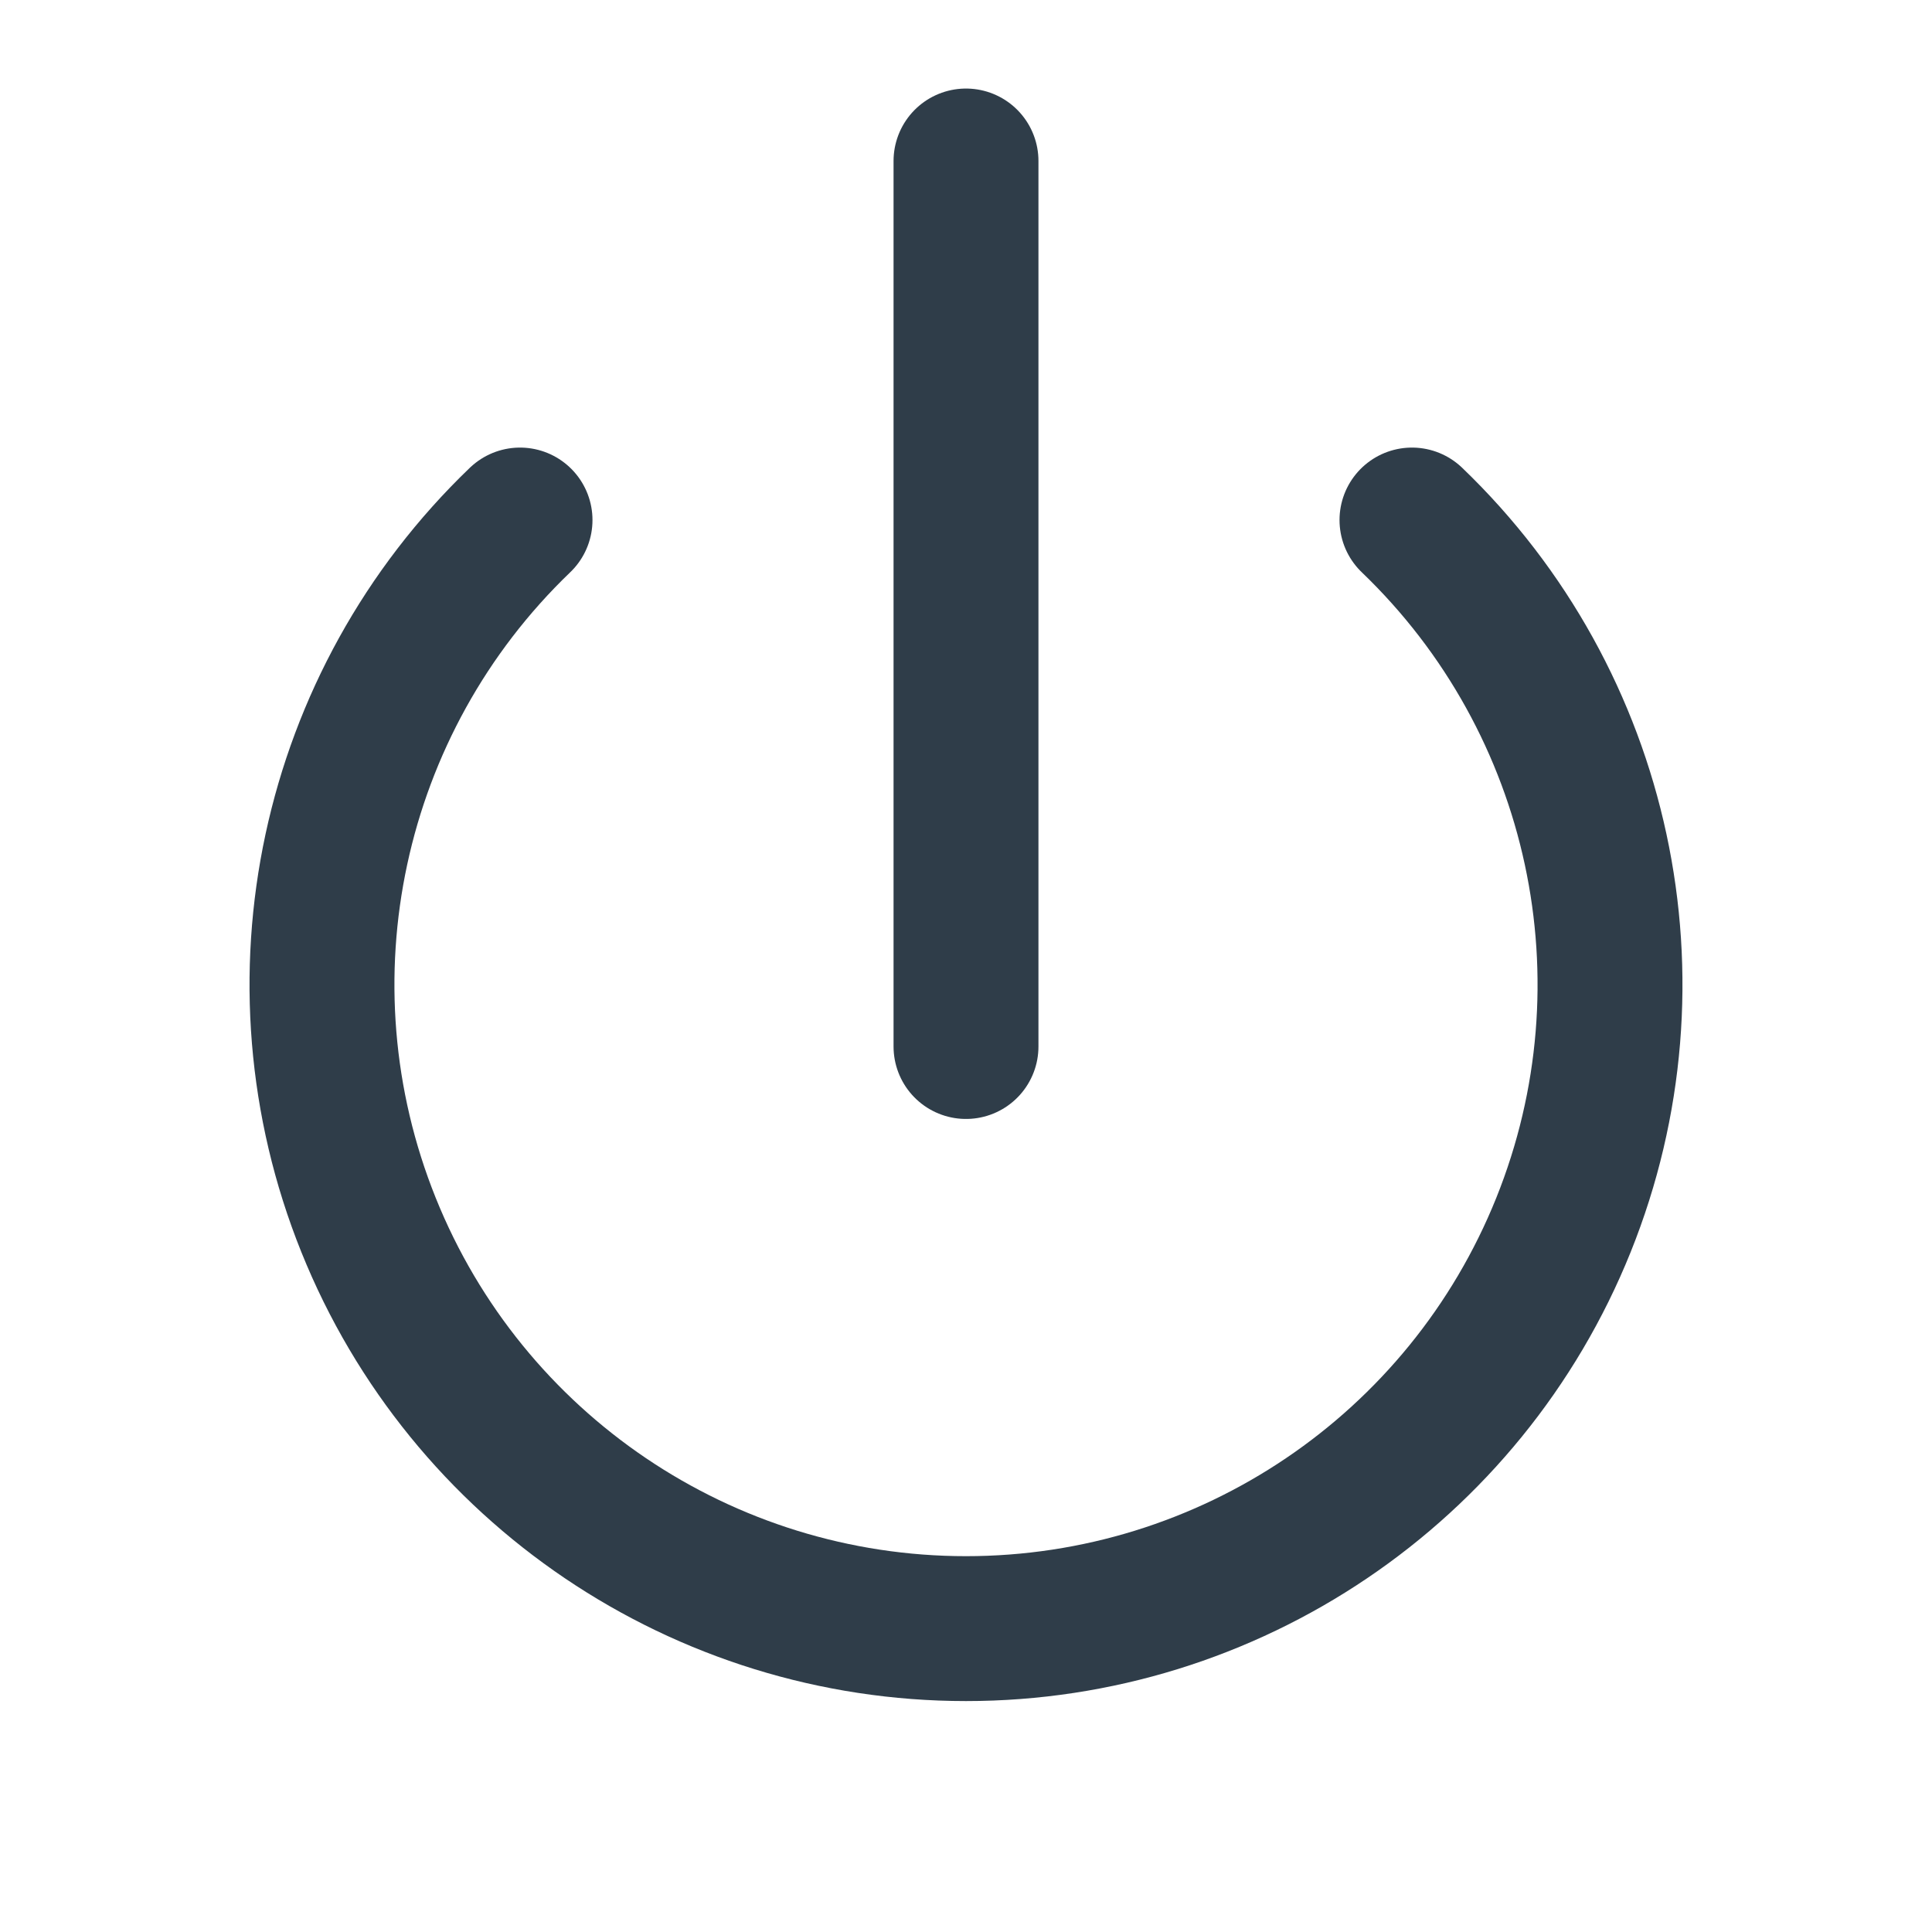
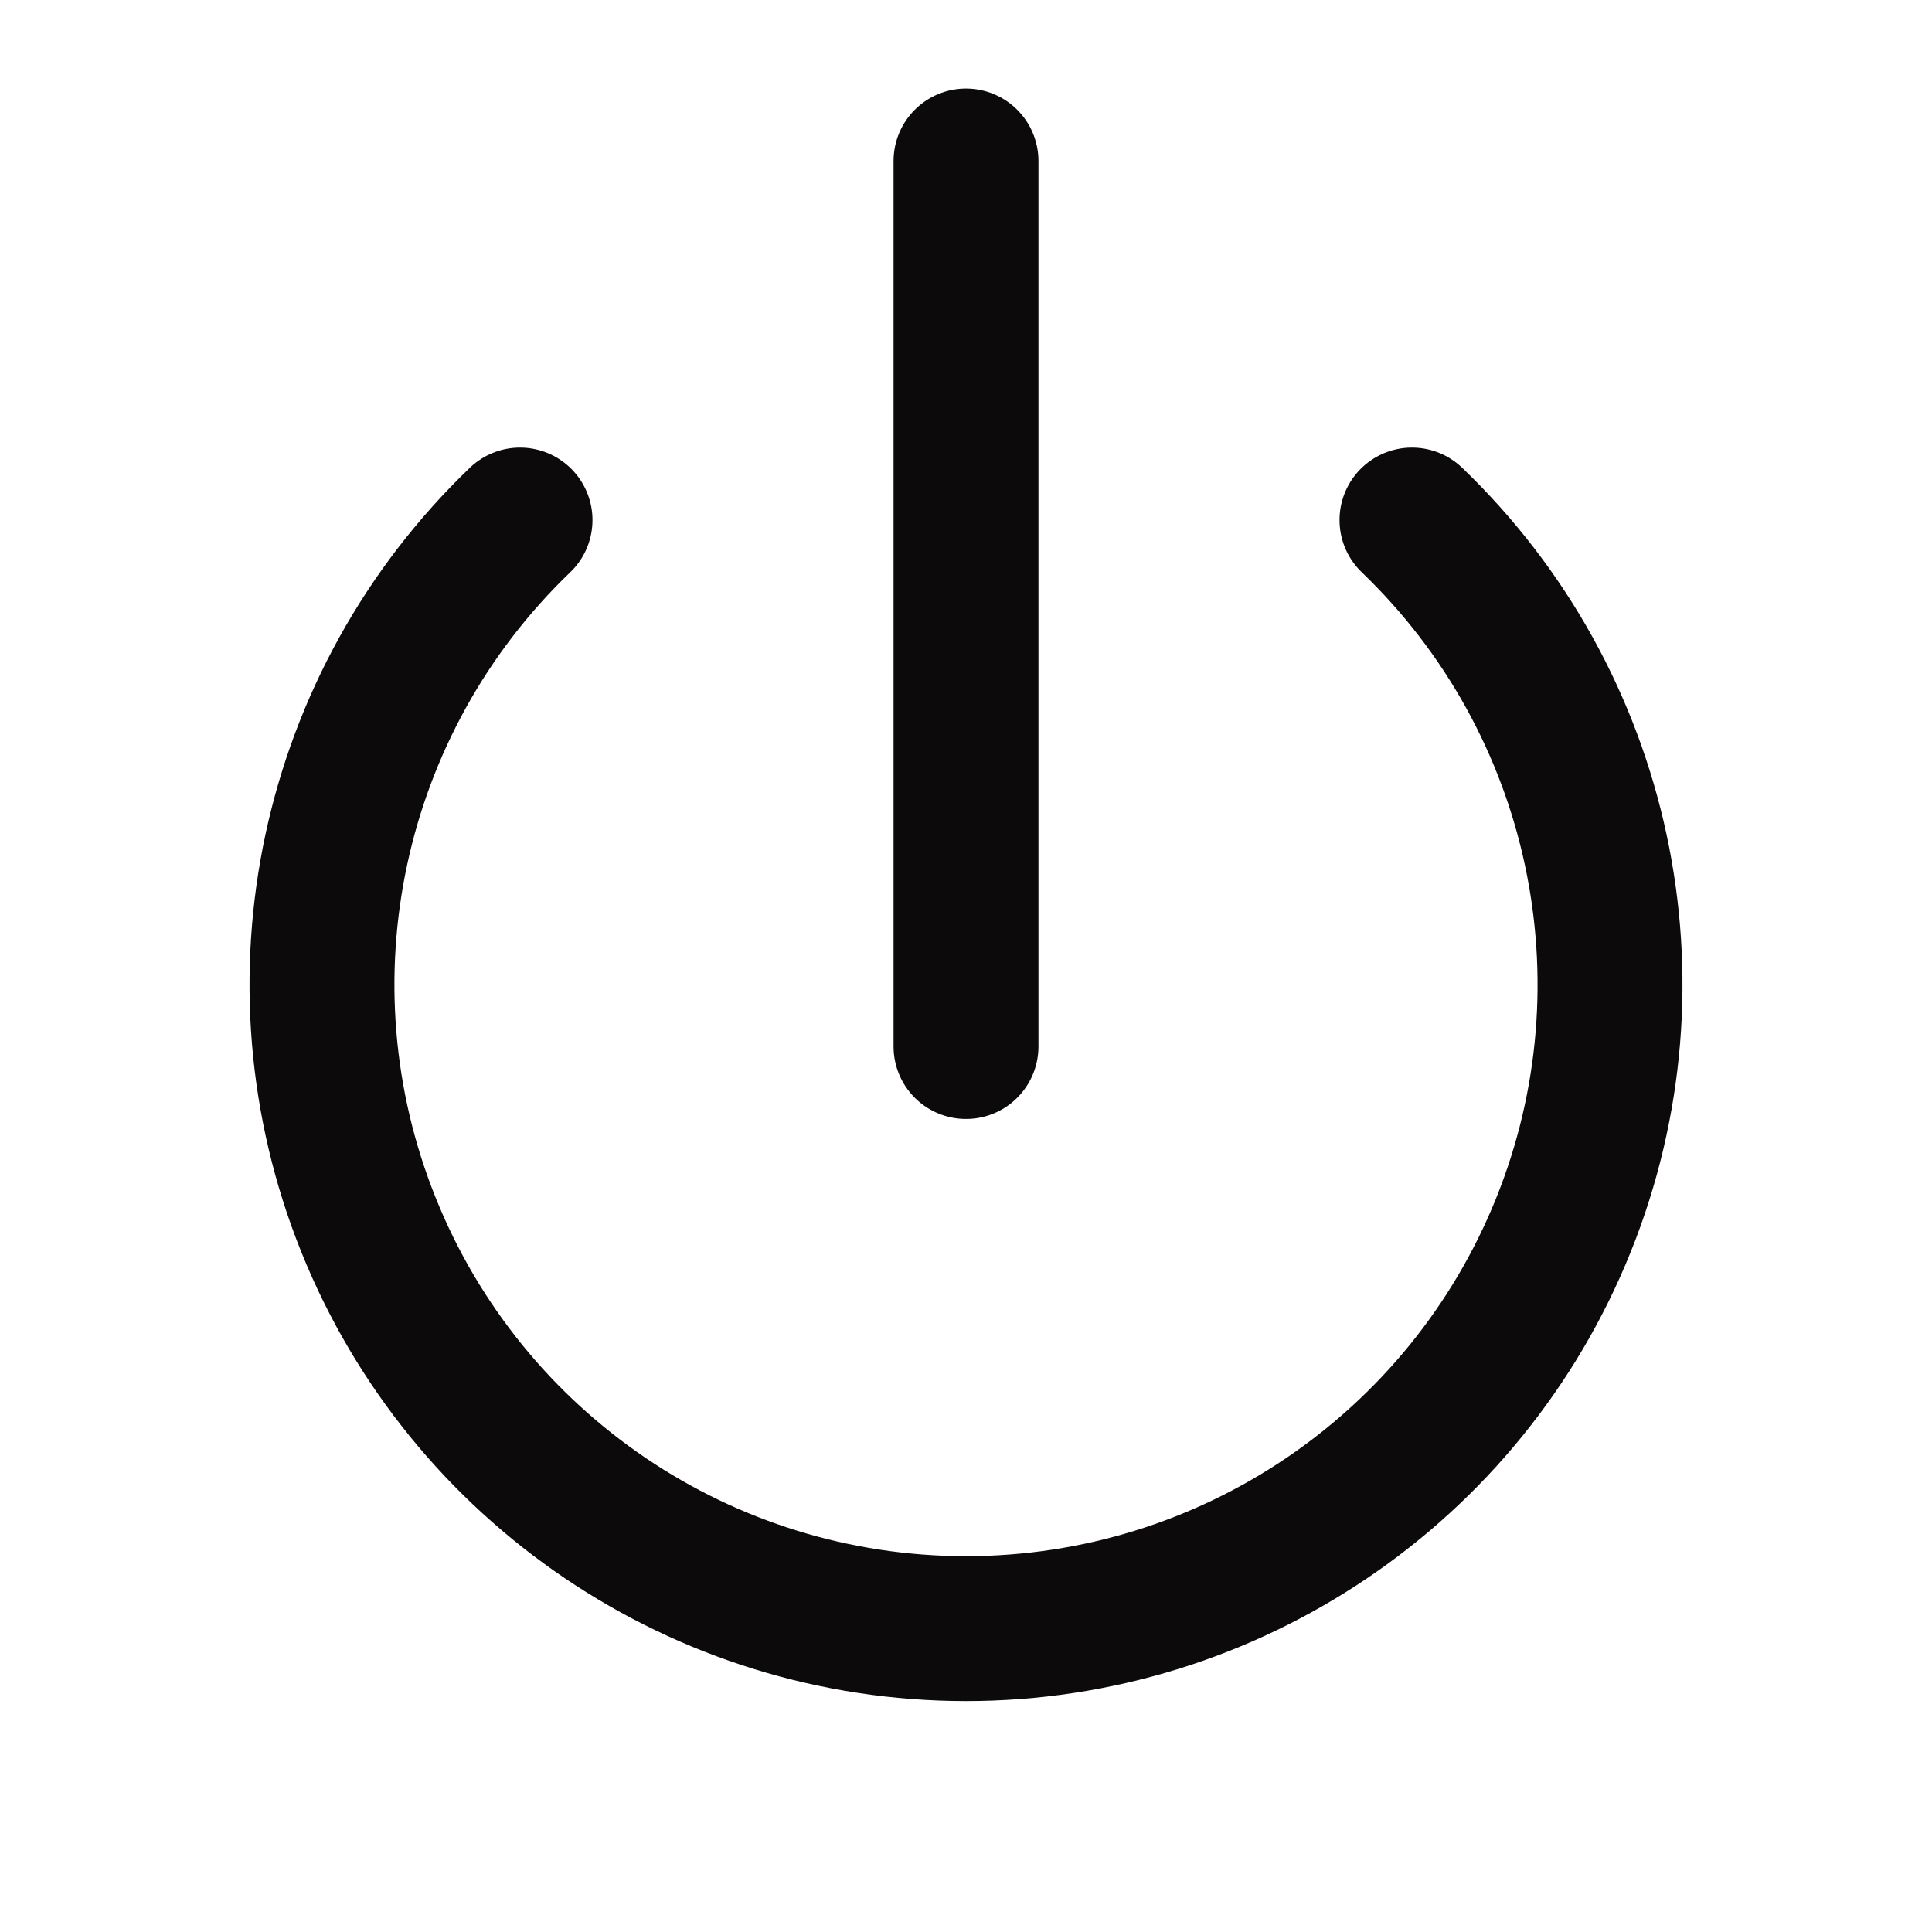
- <svg xmlns="http://www.w3.org/2000/svg" viewBox="0 0 24 24" fill="none" stroke="#2f3d49" stroke-width="1.8" stroke-linecap="round" stroke-linejoin="round">
+ <svg xmlns="http://www.w3.org/2000/svg" viewBox="0 0 24 24" fill="none" stroke="#0c0a0b" stroke-width="1.8" stroke-linecap="round" stroke-linejoin="round">
  <path d="M6.46 6.46a8 8 0 1 0 11.08 0" />
  <line x1="12" y1="2" x2="12" y2="13" />
</svg>
